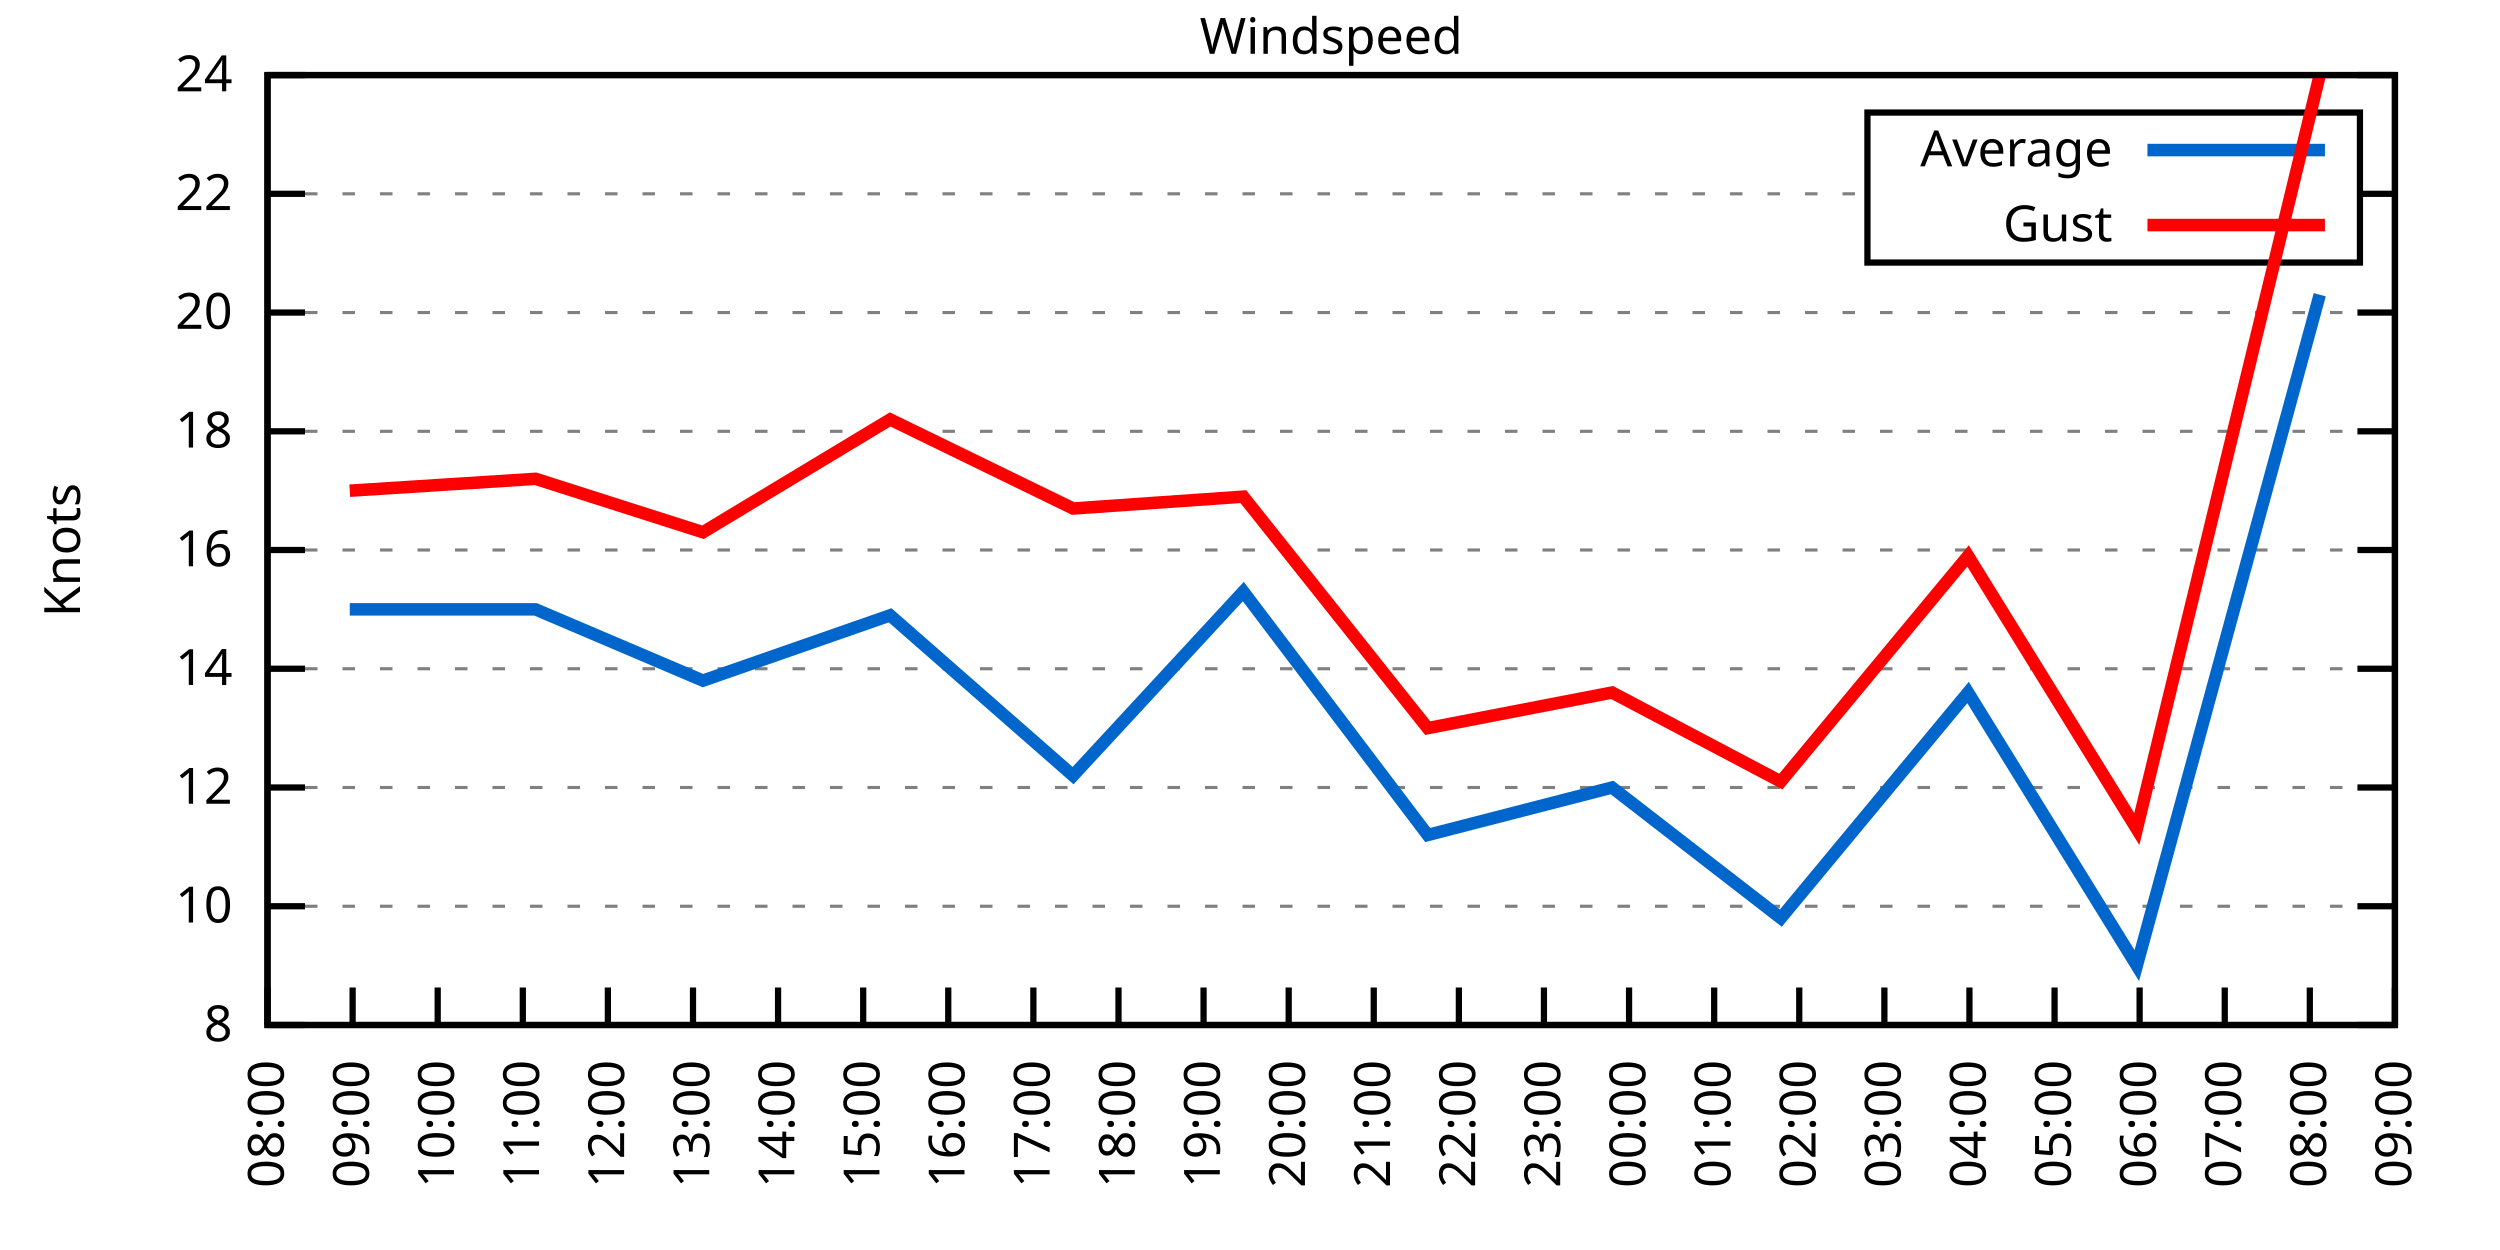
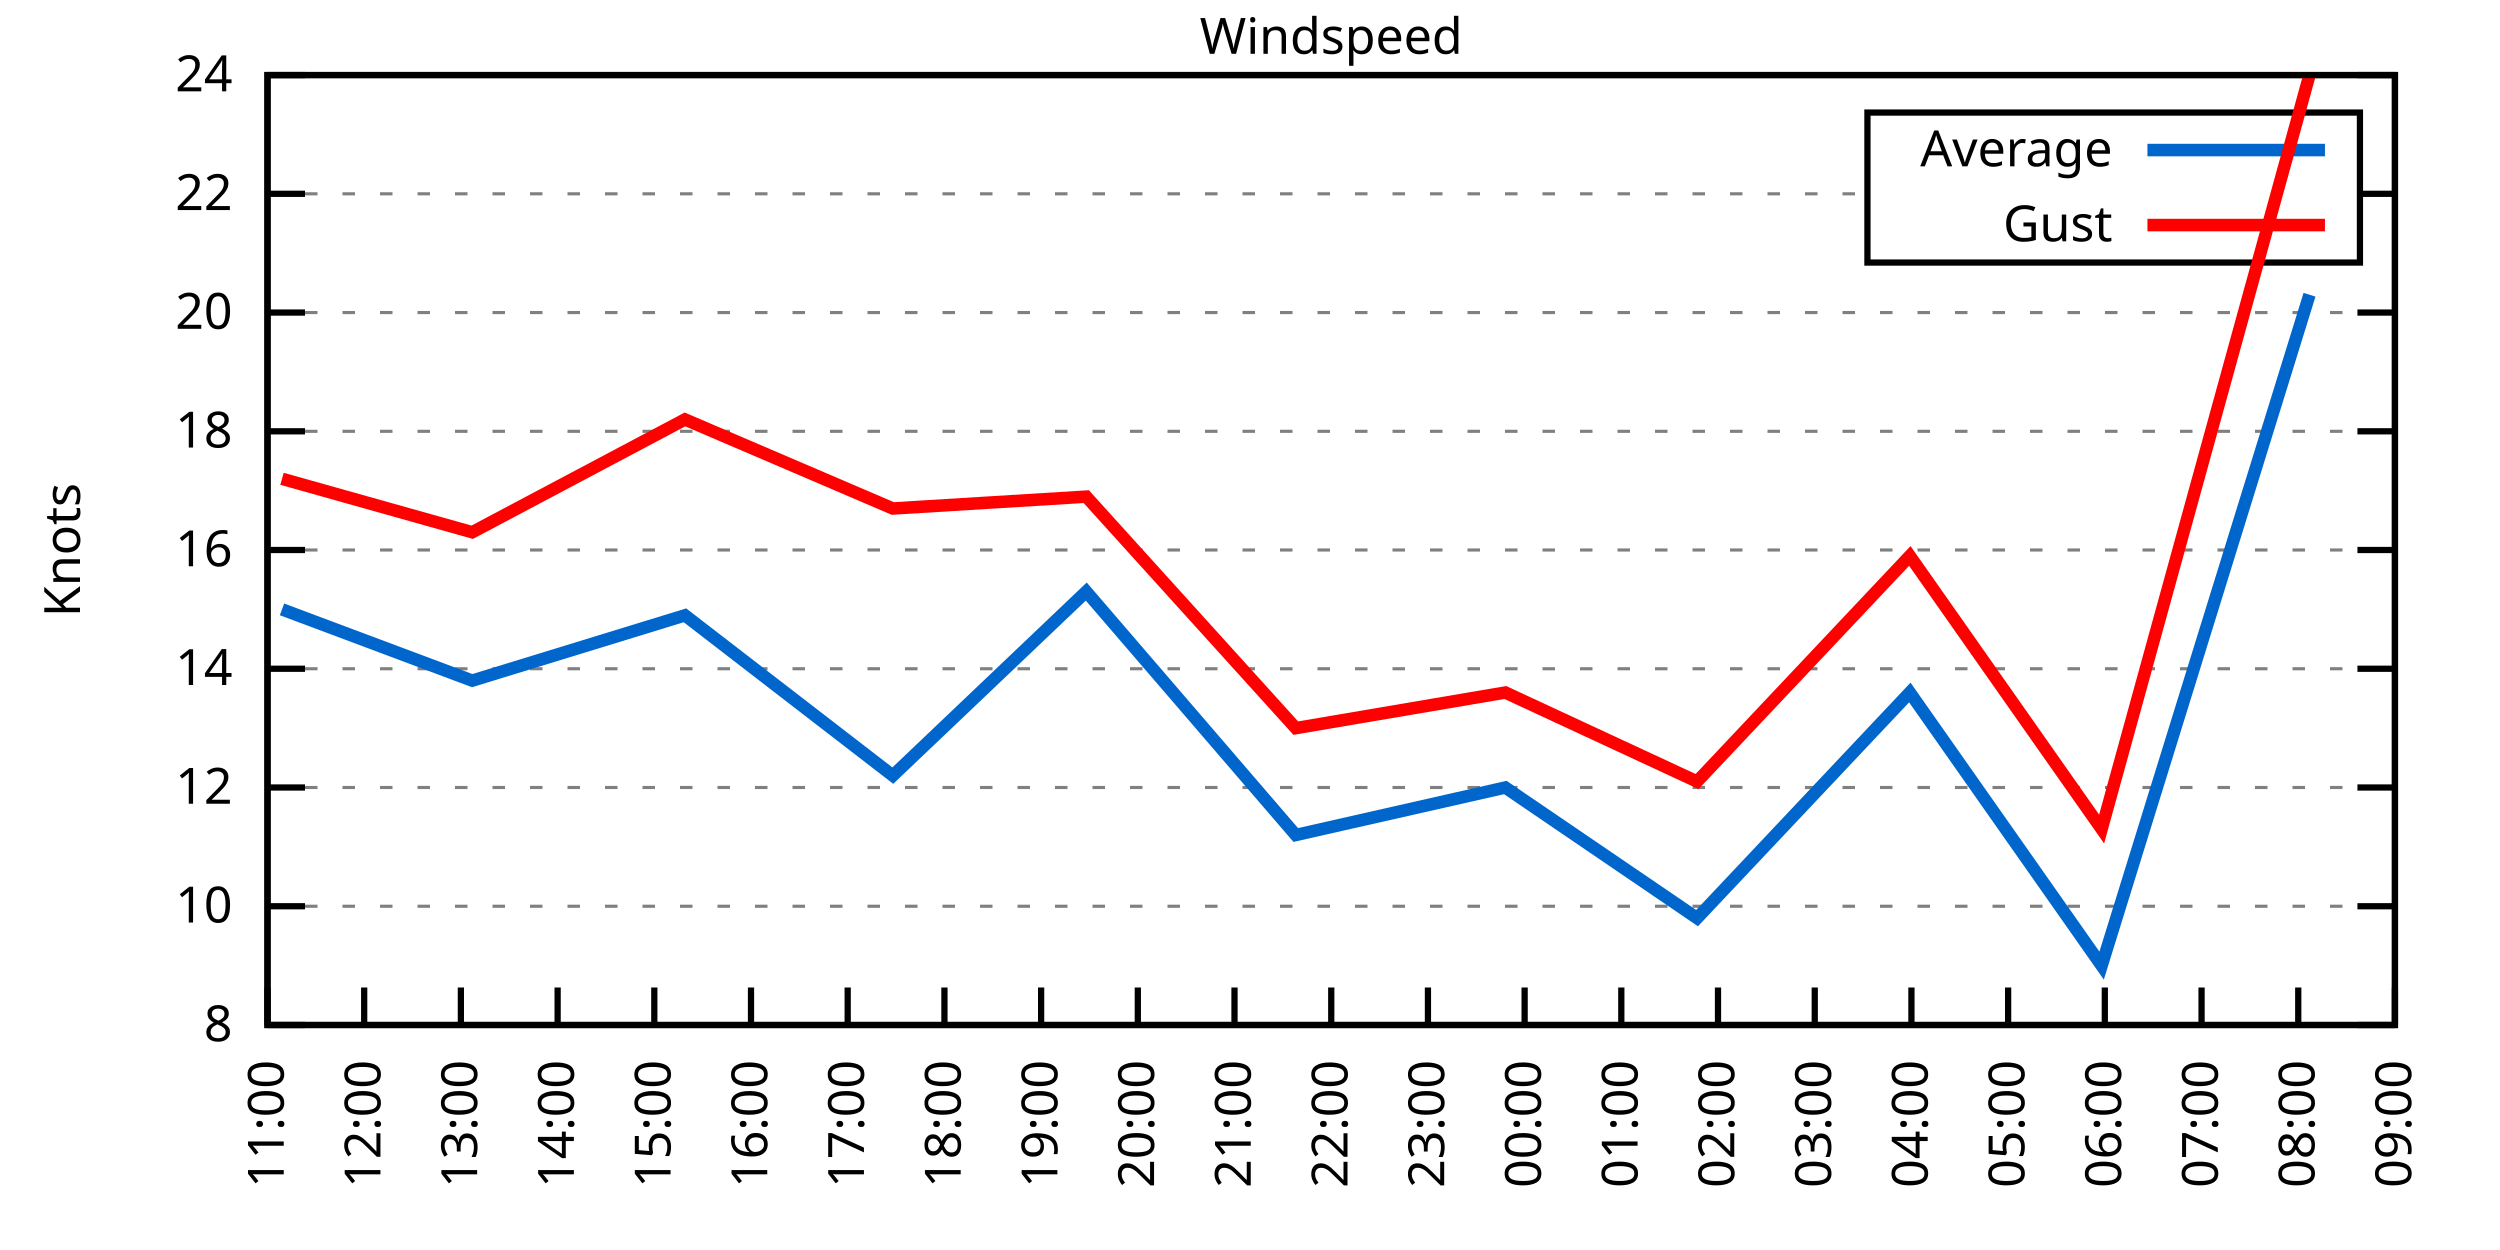
<svg xmlns="http://www.w3.org/2000/svg" xmlns:xlink="http://www.w3.org/1999/xlink" width="400" height="200" viewBox="0 0 400 200">
  <g id="gnuplot_canvas">
    <rect x="0" y="0" width="400" height="200" fill="none" />
    <defs>
      <circle id="gpDot" r="0.5" stroke-width="0.5" stroke="currentColor" />
      <path id="gpPt0" stroke-width="0.333" stroke="currentColor" d="M-1,0 h2 M0,-1 v2" />
      <path id="gpPt1" stroke-width="0.333" stroke="currentColor" d="M-1,-1 L1,1 M1,-1 L-1,1" />
      <path id="gpPt2" stroke-width="0.333" stroke="currentColor" d="M-1,0 L1,0 M0,-1 L0,1 M-1,-1 L1,1 M-1,1 L1,-1" />
      <rect id="gpPt3" stroke-width="0.333" stroke="currentColor" x="-1" y="-1" width="2" height="2" />
      <rect id="gpPt4" stroke-width="0.333" stroke="currentColor" fill="currentColor" x="-1" y="-1" width="2" height="2" />
      <circle id="gpPt5" stroke-width="0.333" stroke="currentColor" cx="0" cy="0" r="1" />
      <use xlink:href="#gpPt5" id="gpPt6" fill="currentColor" stroke="none" />
      <path id="gpPt7" stroke-width="0.333" stroke="currentColor" d="M0,-1.33 L-1.33,0.67 L1.33,0.67 z" />
      <use xlink:href="#gpPt7" id="gpPt8" fill="currentColor" stroke="none" />
      <use xlink:href="#gpPt7" id="gpPt9" stroke="currentColor" transform="rotate(180)" />
      <use xlink:href="#gpPt9" id="gpPt10" fill="currentColor" stroke="none" />
      <use xlink:href="#gpPt3" id="gpPt11" stroke="currentColor" transform="rotate(45)" />
      <use xlink:href="#gpPt11" id="gpPt12" fill="currentColor" stroke="none" />
      <path id="gpPt13" stroke-width="0.333" stroke="currentColor" d="M0,1.330 L1.265,0.411 L0.782,-1.067 L-0.782,-1.076 L-1.265,0.411 z" />
      <use xlink:href="#gpPt13" id="gpPt14" fill="currentColor" stroke="none" />
      <filter id="textbox" filterUnits="objectBoundingBox" x="0" y="0" height="1" width="1">
        <feFlood flood-color="white" flood-opacity="1" result="bgnd" />
        <feComposite in="SourceGraphic" in2="bgnd" operator="atop" />
      </filter>
      <filter id="greybox" filterUnits="objectBoundingBox" x="0" y="0" height="1" width="1">
        <feFlood flood-color="lightgrey" flood-opacity="1" result="grey" />
        <feComposite in="SourceGraphic" in2="grey" operator="atop" />
      </filter>
    </defs>
    <g fill="none" color="white" stroke="currentColor" stroke-width="1.00" stroke-linecap="butt" stroke-linejoin="miter">
</g>
    <g fill="none" color="black" stroke="currentColor" stroke-width="1.00" stroke-linecap="butt" stroke-linejoin="miter">
      <g stroke="none" shape-rendering="crispEdges">
        <polygon fill="rgb(255, 255, 255)" points="42.80,164.00 383.18,164.00 383.18,12.02 42.80,12.02 " />
      </g>
    </g>
    <g fill="none" color="black" stroke="currentColor" stroke-width="1.00" stroke-linecap="butt" stroke-linejoin="miter">
</g>
    <g fill="none" color="black" stroke="black" stroke-width="0.50" stroke-linecap="butt" stroke-linejoin="miter">
</g>
    <g fill="none" color="gray" stroke="currentColor" stroke-width="0.50" stroke-linecap="butt" stroke-linejoin="miter">
      <path stroke="gray" stroke-dasharray="2,4" class="gridline" d="M42.80,164.00 L383.19,164.00  " />
    </g>
    <g fill="none" color="gray" stroke="gray" stroke-width="1.00" stroke-linecap="butt" stroke-linejoin="miter">
</g>
    <g fill="none" color="black" stroke="currentColor" stroke-width="1.00" stroke-linecap="butt" stroke-linejoin="miter">
      <path stroke="black" d="M42.80,164.00 L48.80,164.00 M383.19,164.00 L377.19,164.00  " />
      <g transform="translate(37.20,166.60)" stroke="none" fill="black" font-family="Sans" font-size="8.00" text-anchor="end">
        <text>
          <tspan font-family="Sans"> 8</tspan>
        </text>
      </g>
    </g>
    <g fill="none" color="black" stroke="currentColor" stroke-width="1.00" stroke-linecap="butt" stroke-linejoin="miter">
</g>
    <g fill="none" color="black" stroke="black" stroke-width="0.50" stroke-linecap="butt" stroke-linejoin="miter">
</g>
    <g fill="none" color="gray" stroke="currentColor" stroke-width="0.50" stroke-linecap="butt" stroke-linejoin="miter">
      <path stroke="gray" stroke-dasharray="2,4" class="gridline" d="M42.80,145.00 L383.19,145.00  " />
    </g>
    <g fill="none" color="gray" stroke="gray" stroke-width="1.00" stroke-linecap="butt" stroke-linejoin="miter">
</g>
    <g fill="none" color="black" stroke="currentColor" stroke-width="1.00" stroke-linecap="butt" stroke-linejoin="miter">
      <path stroke="black" d="M42.80,145.00 L48.80,145.00 M383.19,145.00 L377.19,145.00  " />
      <g transform="translate(37.20,147.60)" stroke="none" fill="black" font-family="Sans" font-size="8.00" text-anchor="end">
        <text>
          <tspan font-family="Sans"> 10</tspan>
        </text>
      </g>
    </g>
    <g fill="none" color="black" stroke="currentColor" stroke-width="1.00" stroke-linecap="butt" stroke-linejoin="miter">
</g>
    <g fill="none" color="black" stroke="black" stroke-width="0.50" stroke-linecap="butt" stroke-linejoin="miter">
</g>
    <g fill="none" color="gray" stroke="currentColor" stroke-width="0.50" stroke-linecap="butt" stroke-linejoin="miter">
      <path stroke="gray" stroke-dasharray="2,4" class="gridline" d="M42.80,126.00 L383.19,126.00  " />
    </g>
    <g fill="none" color="gray" stroke="gray" stroke-width="1.00" stroke-linecap="butt" stroke-linejoin="miter">
</g>
    <g fill="none" color="black" stroke="currentColor" stroke-width="1.00" stroke-linecap="butt" stroke-linejoin="miter">
      <path stroke="black" d="M42.80,126.00 L48.80,126.00 M383.19,126.00 L377.19,126.00  " />
      <g transform="translate(37.20,128.60)" stroke="none" fill="black" font-family="Sans" font-size="8.00" text-anchor="end">
        <text>
          <tspan font-family="Sans"> 12</tspan>
        </text>
      </g>
    </g>
    <g fill="none" color="black" stroke="currentColor" stroke-width="1.00" stroke-linecap="butt" stroke-linejoin="miter">
</g>
    <g fill="none" color="black" stroke="black" stroke-width="0.50" stroke-linecap="butt" stroke-linejoin="miter">
</g>
    <g fill="none" color="gray" stroke="currentColor" stroke-width="0.50" stroke-linecap="butt" stroke-linejoin="miter">
      <path stroke="gray" stroke-dasharray="2,4" class="gridline" d="M42.80,107.00 L383.19,107.00  " />
    </g>
    <g fill="none" color="gray" stroke="gray" stroke-width="1.00" stroke-linecap="butt" stroke-linejoin="miter">
</g>
    <g fill="none" color="black" stroke="currentColor" stroke-width="1.00" stroke-linecap="butt" stroke-linejoin="miter">
      <path stroke="black" d="M42.80,107.00 L48.80,107.00 M383.19,107.00 L377.19,107.00  " />
      <g transform="translate(37.20,109.60)" stroke="none" fill="black" font-family="Sans" font-size="8.00" text-anchor="end">
        <text>
          <tspan font-family="Sans"> 14</tspan>
        </text>
      </g>
    </g>
    <g fill="none" color="black" stroke="currentColor" stroke-width="1.00" stroke-linecap="butt" stroke-linejoin="miter">
</g>
    <g fill="none" color="black" stroke="black" stroke-width="0.50" stroke-linecap="butt" stroke-linejoin="miter">
</g>
    <g fill="none" color="gray" stroke="currentColor" stroke-width="0.50" stroke-linecap="butt" stroke-linejoin="miter">
      <path stroke="gray" stroke-dasharray="2,4" class="gridline" d="M42.80,88.00 L383.19,88.00  " />
    </g>
    <g fill="none" color="gray" stroke="gray" stroke-width="1.00" stroke-linecap="butt" stroke-linejoin="miter">
</g>
    <g fill="none" color="black" stroke="currentColor" stroke-width="1.00" stroke-linecap="butt" stroke-linejoin="miter">
      <path stroke="black" d="M42.80,88.00 L48.80,88.00 M383.19,88.00 L377.19,88.00  " />
      <g transform="translate(37.20,90.60)" stroke="none" fill="black" font-family="Sans" font-size="8.00" text-anchor="end">
        <text>
          <tspan font-family="Sans"> 16</tspan>
        </text>
      </g>
    </g>
    <g fill="none" color="black" stroke="currentColor" stroke-width="1.00" stroke-linecap="butt" stroke-linejoin="miter">
</g>
    <g fill="none" color="black" stroke="black" stroke-width="0.50" stroke-linecap="butt" stroke-linejoin="miter">
</g>
    <g fill="none" color="gray" stroke="currentColor" stroke-width="0.50" stroke-linecap="butt" stroke-linejoin="miter">
      <path stroke="gray" stroke-dasharray="2,4" class="gridline" d="M42.80,69.01 L383.19,69.01  " />
    </g>
    <g fill="none" color="gray" stroke="gray" stroke-width="1.00" stroke-linecap="butt" stroke-linejoin="miter">
</g>
    <g fill="none" color="black" stroke="currentColor" stroke-width="1.00" stroke-linecap="butt" stroke-linejoin="miter">
      <path stroke="black" d="M42.80,69.01 L48.80,69.01 M383.19,69.01 L377.19,69.01  " />
      <g transform="translate(37.20,71.61)" stroke="none" fill="black" font-family="Sans" font-size="8.00" text-anchor="end">
        <text>
          <tspan font-family="Sans"> 18</tspan>
        </text>
      </g>
    </g>
    <g fill="none" color="black" stroke="currentColor" stroke-width="1.00" stroke-linecap="butt" stroke-linejoin="miter">
</g>
    <g fill="none" color="black" stroke="black" stroke-width="0.50" stroke-linecap="butt" stroke-linejoin="miter">
</g>
    <g fill="none" color="gray" stroke="currentColor" stroke-width="0.50" stroke-linecap="butt" stroke-linejoin="miter">
      <path stroke="gray" stroke-dasharray="2,4" class="gridline" d="M42.80,50.01 L383.19,50.01  " />
    </g>
    <g fill="none" color="gray" stroke="gray" stroke-width="1.00" stroke-linecap="butt" stroke-linejoin="miter">
</g>
    <g fill="none" color="black" stroke="currentColor" stroke-width="1.00" stroke-linecap="butt" stroke-linejoin="miter">
      <path stroke="black" d="M42.80,50.01 L48.80,50.01 M383.19,50.01 L377.19,50.01  " />
      <g transform="translate(37.20,52.61)" stroke="none" fill="black" font-family="Sans" font-size="8.00" text-anchor="end">
        <text>
          <tspan font-family="Sans"> 20</tspan>
        </text>
      </g>
    </g>
    <g fill="none" color="black" stroke="currentColor" stroke-width="1.00" stroke-linecap="butt" stroke-linejoin="miter">
</g>
    <g fill="none" color="black" stroke="black" stroke-width="0.50" stroke-linecap="butt" stroke-linejoin="miter">
</g>
    <g fill="none" color="gray" stroke="currentColor" stroke-width="0.50" stroke-linecap="butt" stroke-linejoin="miter">
      <path stroke="gray" stroke-dasharray="2,4" class="gridline" d="M42.80,31.01 L298.79,31.01 M377.59,31.01 L383.19,31.01  " />
    </g>
    <g fill="none" color="gray" stroke="gray" stroke-width="1.00" stroke-linecap="butt" stroke-linejoin="miter">
</g>
    <g fill="none" color="black" stroke="currentColor" stroke-width="1.00" stroke-linecap="butt" stroke-linejoin="miter">
      <path stroke="black" d="M42.80,31.01 L48.80,31.01 M383.19,31.01 L377.19,31.01  " />
      <g transform="translate(37.20,33.61)" stroke="none" fill="black" font-family="Sans" font-size="8.00" text-anchor="end">
        <text>
          <tspan font-family="Sans"> 22</tspan>
        </text>
      </g>
    </g>
    <g fill="none" color="black" stroke="currentColor" stroke-width="1.00" stroke-linecap="butt" stroke-linejoin="miter">
</g>
    <g fill="none" color="black" stroke="black" stroke-width="0.50" stroke-linecap="butt" stroke-linejoin="miter">
</g>
    <g fill="none" color="gray" stroke="currentColor" stroke-width="0.50" stroke-linecap="butt" stroke-linejoin="miter">
      <path stroke="gray" stroke-dasharray="2,4" class="gridline" d="M42.80,12.01 L383.19,12.01  " />
    </g>
    <g fill="none" color="gray" stroke="gray" stroke-width="1.00" stroke-linecap="butt" stroke-linejoin="miter">
</g>
    <g fill="none" color="black" stroke="currentColor" stroke-width="1.00" stroke-linecap="butt" stroke-linejoin="miter">
      <path stroke="black" d="M42.80,12.01 L48.80,12.01 M383.19,12.01 L377.19,12.01  " />
      <g transform="translate(37.20,14.61)" stroke="none" fill="black" font-family="Sans" font-size="8.00" text-anchor="end">
        <text>
          <tspan font-family="Sans"> 24</tspan>
        </text>
      </g>
    </g>
    <g fill="none" color="black" stroke="currentColor" stroke-width="1.00" stroke-linecap="butt" stroke-linejoin="miter">
      <path stroke="black" d="M42.80,164.00 L42.80,158.00  " />
      <g transform="translate(45.40,169.60) rotate(270.00)" stroke="none" fill="black" font-family="Sans" font-size="8.00" text-anchor="end">
        <text>
-           <tspan font-family="Sans">08:00</tspan>
-         </text>
-       </g>
-     </g>
-     <g fill="none" color="black" stroke="currentColor" stroke-width="1.00" stroke-linecap="butt" stroke-linejoin="miter">
-       <path stroke="black" d="M56.42,164.00 L56.42,158.00  " />
-       <g transform="translate(59.02,169.60) rotate(270.00)" stroke="none" fill="black" font-family="Sans" font-size="8.00" text-anchor="end">
-         <text>
-           <tspan font-family="Sans">09:00</tspan>
-         </text>
-       </g>
-     </g>
-     <g fill="none" color="black" stroke="currentColor" stroke-width="1.00" stroke-linecap="butt" stroke-linejoin="miter">
-       <path stroke="black" d="M70.03,164.00 L70.03,158.00  " />
-       <g transform="translate(72.63,169.60) rotate(270.00)" stroke="none" fill="black" font-family="Sans" font-size="8.00" text-anchor="end">
-         <text>
-           <tspan font-family="Sans">10:00</tspan>
-         </text>
-       </g>
-     </g>
-     <g fill="none" color="black" stroke="currentColor" stroke-width="1.00" stroke-linecap="butt" stroke-linejoin="miter">
-       <path stroke="black" d="M83.65,164.00 L83.65,158.00  " />
-       <g transform="translate(86.25,169.60) rotate(270.00)" stroke="none" fill="black" font-family="Sans" font-size="8.00" text-anchor="end">
-         <text>
          <tspan font-family="Sans">11:00</tspan>
        </text>
      </g>
    </g>
    <g fill="none" color="black" stroke="currentColor" stroke-width="1.00" stroke-linecap="butt" stroke-linejoin="miter">
-       <path stroke="black" d="M97.26,164.00 L97.26,158.00  " />
-       <g transform="translate(99.86,169.60) rotate(270.00)" stroke="none" fill="black" font-family="Sans" font-size="8.00" text-anchor="end">
+       <path stroke="black" d="M58.27,164.00 L58.27,158.00  " />
+       <g transform="translate(60.87,169.60) rotate(270.00)" stroke="none" fill="black" font-family="Sans" font-size="8.00" text-anchor="end">
        <text>
          <tspan font-family="Sans">12:00</tspan>
        </text>
      </g>
    </g>
    <g fill="none" color="black" stroke="currentColor" stroke-width="1.00" stroke-linecap="butt" stroke-linejoin="miter">
-       <path stroke="black" d="M110.88,164.00 L110.88,158.00  " />
-       <g transform="translate(113.48,169.60) rotate(270.00)" stroke="none" fill="black" font-family="Sans" font-size="8.00" text-anchor="end">
+       <path stroke="black" d="M73.74,164.00 L73.74,158.00  " />
+       <g transform="translate(76.34,169.60) rotate(270.00)" stroke="none" fill="black" font-family="Sans" font-size="8.00" text-anchor="end">
        <text>
          <tspan font-family="Sans">13:00</tspan>
        </text>
      </g>
    </g>
    <g fill="none" color="black" stroke="currentColor" stroke-width="1.00" stroke-linecap="butt" stroke-linejoin="miter">
-       <path stroke="black" d="M124.49,164.00 L124.49,158.00  " />
-       <g transform="translate(127.09,169.60) rotate(270.00)" stroke="none" fill="black" font-family="Sans" font-size="8.00" text-anchor="end">
+       <path stroke="black" d="M89.22,164.00 L89.22,158.00  " />
+       <g transform="translate(91.82,169.60) rotate(270.00)" stroke="none" fill="black" font-family="Sans" font-size="8.00" text-anchor="end">
        <text>
          <tspan font-family="Sans">14:00</tspan>
        </text>
      </g>
    </g>
    <g fill="none" color="black" stroke="currentColor" stroke-width="1.00" stroke-linecap="butt" stroke-linejoin="miter">
-       <path stroke="black" d="M138.11,164.00 L138.11,158.00  " />
-       <g transform="translate(140.71,169.60) rotate(270.00)" stroke="none" fill="black" font-family="Sans" font-size="8.00" text-anchor="end">
+       <path stroke="black" d="M104.69,164.00 L104.69,158.00  " />
+       <g transform="translate(107.29,169.60) rotate(270.00)" stroke="none" fill="black" font-family="Sans" font-size="8.00" text-anchor="end">
        <text>
          <tspan font-family="Sans">15:00</tspan>
        </text>
      </g>
    </g>
    <g fill="none" color="black" stroke="currentColor" stroke-width="1.00" stroke-linecap="butt" stroke-linejoin="miter">
-       <path stroke="black" d="M151.72,164.00 L151.72,158.00  " />
-       <g transform="translate(154.32,169.60) rotate(270.00)" stroke="none" fill="black" font-family="Sans" font-size="8.00" text-anchor="end">
+       <path stroke="black" d="M120.16,164.00 L120.16,158.00  " />
+       <g transform="translate(122.76,169.60) rotate(270.00)" stroke="none" fill="black" font-family="Sans" font-size="8.00" text-anchor="end">
        <text>
          <tspan font-family="Sans">16:00</tspan>
        </text>
      </g>
    </g>
    <g fill="none" color="black" stroke="currentColor" stroke-width="1.00" stroke-linecap="butt" stroke-linejoin="miter">
-       <path stroke="black" d="M165.34,164.00 L165.34,158.00  " />
-       <g transform="translate(167.94,169.60) rotate(270.00)" stroke="none" fill="black" font-family="Sans" font-size="8.00" text-anchor="end">
+       <path stroke="black" d="M135.63,164.00 L135.63,158.00  " />
+       <g transform="translate(138.23,169.60) rotate(270.00)" stroke="none" fill="black" font-family="Sans" font-size="8.00" text-anchor="end">
        <text>
          <tspan font-family="Sans">17:00</tspan>
        </text>
      </g>
    </g>
    <g fill="none" color="black" stroke="currentColor" stroke-width="1.00" stroke-linecap="butt" stroke-linejoin="miter">
-       <path stroke="black" d="M178.96,164.00 L178.96,158.00  " />
-       <g transform="translate(181.56,169.60) rotate(270.00)" stroke="none" fill="black" font-family="Sans" font-size="8.00" text-anchor="end">
+       <path stroke="black" d="M151.11,164.00 L151.11,158.00  " />
+       <g transform="translate(153.71,169.60) rotate(270.00)" stroke="none" fill="black" font-family="Sans" font-size="8.00" text-anchor="end">
        <text>
          <tspan font-family="Sans">18:00</tspan>
        </text>
      </g>
    </g>
    <g fill="none" color="black" stroke="currentColor" stroke-width="1.00" stroke-linecap="butt" stroke-linejoin="miter">
-       <path stroke="black" d="M192.57,164.00 L192.57,158.00  " />
-       <g transform="translate(195.17,169.60) rotate(270.00)" stroke="none" fill="black" font-family="Sans" font-size="8.00" text-anchor="end">
+       <path stroke="black" d="M166.58,164.00 L166.58,158.00  " />
+       <g transform="translate(169.18,169.60) rotate(270.00)" stroke="none" fill="black" font-family="Sans" font-size="8.00" text-anchor="end">
        <text>
          <tspan font-family="Sans">19:00</tspan>
        </text>
      </g>
    </g>
    <g fill="none" color="black" stroke="currentColor" stroke-width="1.00" stroke-linecap="butt" stroke-linejoin="miter">
-       <path stroke="black" d="M206.19,164.00 L206.19,158.00  " />
-       <g transform="translate(208.79,169.60) rotate(270.00)" stroke="none" fill="black" font-family="Sans" font-size="8.00" text-anchor="end">
+       <path stroke="black" d="M182.05,164.00 L182.05,158.00  " />
+       <g transform="translate(184.65,169.60) rotate(270.00)" stroke="none" fill="black" font-family="Sans" font-size="8.00" text-anchor="end">
        <text>
          <tspan font-family="Sans">20:00</tspan>
        </text>
      </g>
    </g>
    <g fill="none" color="black" stroke="currentColor" stroke-width="1.00" stroke-linecap="butt" stroke-linejoin="miter">
-       <path stroke="black" d="M219.80,164.00 L219.80,158.00  " />
-       <g transform="translate(222.40,169.60) rotate(270.00)" stroke="none" fill="black" font-family="Sans" font-size="8.00" text-anchor="end">
+       <path stroke="black" d="M197.52,164.00 L197.52,158.00  " />
+       <g transform="translate(200.12,169.60) rotate(270.00)" stroke="none" fill="black" font-family="Sans" font-size="8.00" text-anchor="end">
        <text>
          <tspan font-family="Sans">21:00</tspan>
        </text>
      </g>
    </g>
    <g fill="none" color="black" stroke="currentColor" stroke-width="1.00" stroke-linecap="butt" stroke-linejoin="miter">
-       <path stroke="black" d="M233.42,164.00 L233.42,158.00  " />
-       <g transform="translate(236.02,169.60) rotate(270.00)" stroke="none" fill="black" font-family="Sans" font-size="8.00" text-anchor="end">
+       <path stroke="black" d="M213.00,164.00 L213.00,158.00  " />
+       <g transform="translate(215.60,169.60) rotate(270.00)" stroke="none" fill="black" font-family="Sans" font-size="8.00" text-anchor="end">
        <text>
          <tspan font-family="Sans">22:00</tspan>
        </text>
      </g>
    </g>
    <g fill="none" color="black" stroke="currentColor" stroke-width="1.00" stroke-linecap="butt" stroke-linejoin="miter">
-       <path stroke="black" d="M247.03,164.00 L247.03,158.00  " />
-       <g transform="translate(249.63,169.60) rotate(270.00)" stroke="none" fill="black" font-family="Sans" font-size="8.00" text-anchor="end">
+       <path stroke="black" d="M228.47,164.00 L228.47,158.00  " />
+       <g transform="translate(231.07,169.60) rotate(270.00)" stroke="none" fill="black" font-family="Sans" font-size="8.00" text-anchor="end">
        <text>
          <tspan font-family="Sans">23:00</tspan>
        </text>
      </g>
    </g>
    <g fill="none" color="black" stroke="currentColor" stroke-width="1.00" stroke-linecap="butt" stroke-linejoin="miter">
-       <path stroke="black" d="M260.65,164.00 L260.65,158.00  " />
-       <g transform="translate(263.25,169.60) rotate(270.00)" stroke="none" fill="black" font-family="Sans" font-size="8.00" text-anchor="end">
+       <path stroke="black" d="M243.94,164.00 L243.94,158.00  " />
+       <g transform="translate(246.54,169.60) rotate(270.00)" stroke="none" fill="black" font-family="Sans" font-size="8.00" text-anchor="end">
        <text>
          <tspan font-family="Sans">00:00</tspan>
        </text>
      </g>
    </g>
    <g fill="none" color="black" stroke="currentColor" stroke-width="1.00" stroke-linecap="butt" stroke-linejoin="miter">
-       <path stroke="black" d="M274.27,164.00 L274.27,158.00  " />
-       <g transform="translate(276.87,169.60) rotate(270.00)" stroke="none" fill="black" font-family="Sans" font-size="8.00" text-anchor="end">
+       <path stroke="black" d="M259.41,164.00 L259.41,158.00  " />
+       <g transform="translate(262.01,169.60) rotate(270.00)" stroke="none" fill="black" font-family="Sans" font-size="8.00" text-anchor="end">
        <text>
          <tspan font-family="Sans">01:00</tspan>
        </text>
      </g>
    </g>
    <g fill="none" color="black" stroke="currentColor" stroke-width="1.00" stroke-linecap="butt" stroke-linejoin="miter">
-       <path stroke="black" d="M287.88,164.00 L287.88,158.00  " />
-       <g transform="translate(290.48,169.60) rotate(270.00)" stroke="none" fill="black" font-family="Sans" font-size="8.00" text-anchor="end">
+       <path stroke="black" d="M274.88,164.00 L274.88,158.00  " />
+       <g transform="translate(277.48,169.60) rotate(270.00)" stroke="none" fill="black" font-family="Sans" font-size="8.00" text-anchor="end">
        <text>
          <tspan font-family="Sans">02:00</tspan>
        </text>
      </g>
    </g>
    <g fill="none" color="black" stroke="currentColor" stroke-width="1.00" stroke-linecap="butt" stroke-linejoin="miter">
-       <path stroke="black" d="M301.50,164.00 L301.50,158.00  " />
-       <g transform="translate(304.10,169.60) rotate(270.00)" stroke="none" fill="black" font-family="Sans" font-size="8.00" text-anchor="end">
+       <path stroke="black" d="M290.36,164.00 L290.36,158.00  " />
+       <g transform="translate(292.96,169.60) rotate(270.00)" stroke="none" fill="black" font-family="Sans" font-size="8.00" text-anchor="end">
        <text>
          <tspan font-family="Sans">03:00</tspan>
        </text>
      </g>
    </g>
    <g fill="none" color="black" stroke="currentColor" stroke-width="1.00" stroke-linecap="butt" stroke-linejoin="miter">
-       <path stroke="black" d="M315.11,164.00 L315.11,158.00  " />
-       <g transform="translate(317.71,169.60) rotate(270.00)" stroke="none" fill="black" font-family="Sans" font-size="8.00" text-anchor="end">
+       <path stroke="black" d="M305.83,164.00 L305.83,158.00  " />
+       <g transform="translate(308.43,169.60) rotate(270.00)" stroke="none" fill="black" font-family="Sans" font-size="8.00" text-anchor="end">
        <text>
          <tspan font-family="Sans">04:00</tspan>
        </text>
      </g>
    </g>
    <g fill="none" color="black" stroke="currentColor" stroke-width="1.00" stroke-linecap="butt" stroke-linejoin="miter">
-       <path stroke="black" d="M328.73,164.00 L328.73,158.00  " />
-       <g transform="translate(331.33,169.60) rotate(270.00)" stroke="none" fill="black" font-family="Sans" font-size="8.00" text-anchor="end">
+       <path stroke="black" d="M321.30,164.00 L321.30,158.00  " />
+       <g transform="translate(323.90,169.60) rotate(270.00)" stroke="none" fill="black" font-family="Sans" font-size="8.00" text-anchor="end">
        <text>
          <tspan font-family="Sans">05:00</tspan>
        </text>
      </g>
    </g>
    <g fill="none" color="black" stroke="currentColor" stroke-width="1.00" stroke-linecap="butt" stroke-linejoin="miter">
-       <path stroke="black" d="M342.34,164.00 L342.34,158.00  " />
-       <g transform="translate(344.94,169.60) rotate(270.00)" stroke="none" fill="black" font-family="Sans" font-size="8.00" text-anchor="end">
+       <path stroke="black" d="M336.77,164.00 L336.77,158.00  " />
+       <g transform="translate(339.37,169.60) rotate(270.00)" stroke="none" fill="black" font-family="Sans" font-size="8.00" text-anchor="end">
        <text>
          <tspan font-family="Sans">06:00</tspan>
        </text>
      </g>
    </g>
    <g fill="none" color="black" stroke="currentColor" stroke-width="1.00" stroke-linecap="butt" stroke-linejoin="miter">
-       <path stroke="black" d="M355.96,164.00 L355.96,158.00  " />
-       <g transform="translate(358.56,169.60) rotate(270.00)" stroke="none" fill="black" font-family="Sans" font-size="8.00" text-anchor="end">
+       <path stroke="black" d="M352.25,164.00 L352.25,158.00  " />
+       <g transform="translate(354.85,169.60) rotate(270.00)" stroke="none" fill="black" font-family="Sans" font-size="8.00" text-anchor="end">
        <text>
          <tspan font-family="Sans">07:00</tspan>
        </text>
      </g>
    </g>
    <g fill="none" color="black" stroke="currentColor" stroke-width="1.00" stroke-linecap="butt" stroke-linejoin="miter">
-       <path stroke="black" d="M369.57,164.00 L369.57,158.00  " />
-       <g transform="translate(372.17,169.60) rotate(270.00)" stroke="none" fill="black" font-family="Sans" font-size="8.00" text-anchor="end">
+       <path stroke="black" d="M367.72,164.00 L367.72,158.00  " />
+       <g transform="translate(370.32,169.60) rotate(270.00)" stroke="none" fill="black" font-family="Sans" font-size="8.00" text-anchor="end">
        <text>
          <tspan font-family="Sans">08:00</tspan>
        </text>
      </g>
    </g>
    <g fill="none" color="black" stroke="currentColor" stroke-width="1.00" stroke-linecap="butt" stroke-linejoin="miter">
      <path stroke="black" d="M383.19,164.00 L383.19,158.00  " />
      <g transform="translate(385.79,169.60) rotate(270.00)" stroke="none" fill="black" font-family="Sans" font-size="8.00" text-anchor="end">
        <text>
          <tspan font-family="Sans">09:00</tspan>
        </text>
      </g>
    </g>
    <g fill="none" color="black" stroke="currentColor" stroke-width="1.00" stroke-linecap="butt" stroke-linejoin="miter">
</g>
    <g fill="none" color="black" stroke="currentColor" stroke-width="1.00" stroke-linecap="butt" stroke-linejoin="miter">
      <path stroke="black" d="M42.80,12.01 L42.80,164.00 L383.19,164.00 L383.19,12.01 L42.80,12.01 Z  " />
    </g>
    <g fill="none" color="black" stroke="currentColor" stroke-width="1.00" stroke-linecap="butt" stroke-linejoin="miter">
</g>
    <g fill="none" color="black" stroke="currentColor" stroke-width="1.00" stroke-linecap="butt" stroke-linejoin="miter">
      <path stroke="black" d="M298.79,42.01 L298.79,18.01 L377.59,18.01 L377.59,42.01 L298.79,42.01 Z  " />
    </g>
    <g id="Windspeed_plot_1">
      <g fill="none" color="white" stroke="black" stroke-width="2.00" stroke-linecap="butt" stroke-linejoin="miter">
</g>
      <g fill="none" color="black" stroke="currentColor" stroke-width="2.00" stroke-linecap="butt" stroke-linejoin="miter">
        <g transform="translate(337.99,26.61)" stroke="none" fill="black" font-family="Sans" font-size="8.00" text-anchor="end">
          <text>
            <tspan font-family="Sans">Average</tspan>
          </text>
        </g>
      </g>
      <g fill="none" color="black" stroke="currentColor" stroke-width="2.00" stroke-linecap="butt" stroke-linejoin="miter">
-         <path stroke="rgb(  0, 102, 204)" d="M343.59,24.01 L371.99,24.01 M55.96,97.50 L85.69,97.50 L112.47,108.90 L142.42,98.45 L171.69,124.10 L198.93,94.65   L228.43,133.60 L257.93,126.00 L284.93,146.90 L314.89,110.80 L341.89,154.50 L371.16,47.16  " />
+         <path stroke="rgb(  0, 102, 204)" d="M343.59,24.01 L371.99,24.01 M45.12,97.50 L75.55,108.90 L109.59,98.45 L142.85,124.10 L173.80,94.65 L207.32,133.60   L240.85,126.00 L271.53,146.90 L305.57,110.80 L336.26,154.50 L369.52,47.16  " />
      </g>
    </g>
    <g id="Windspeed_plot_2">
      <g fill="none" color="black" stroke="currentColor" stroke-width="2.00" stroke-linecap="butt" stroke-linejoin="miter">
        <g transform="translate(337.99,38.61)" stroke="none" fill="black" font-family="Sans" font-size="8.00" text-anchor="end">
          <text>
            <tspan font-family="Sans">Gust</tspan>
          </text>
        </g>
      </g>
      <g fill="none" color="black" stroke="currentColor" stroke-width="2.00" stroke-linecap="butt" stroke-linejoin="miter">
-         <path stroke="rgb(255,   0,   0)" d="M343.59,36.01 L371.99,36.01 M55.96,78.51 L85.69,76.61 L112.47,85.16 L142.42,67.11 L171.69,81.36 L198.93,79.46   L228.43,116.50 L257.93,110.80 L284.93,125.05 L314.89,88.95 L341.89,132.65 L371.16,12.01  " />
+         <path stroke="rgb(255,   0,   0)" d="M343.59,36.01 L371.99,36.01 M45.12,76.61 L75.55,85.16 L109.59,67.11 L142.85,81.36 L173.80,79.46 L207.32,116.50   L240.85,110.80 L271.53,125.05 L305.57,88.95 L336.26,132.65 L369.52,12.01  " />
      </g>
    </g>
    <g fill="none" color="black" stroke="currentColor" stroke-width="2.00" stroke-linecap="butt" stroke-linejoin="miter">
</g>
    <g fill="none" color="black" stroke="black" stroke-width="1.00" stroke-linecap="butt" stroke-linejoin="miter">
</g>
    <g fill="none" color="black" stroke="currentColor" stroke-width="1.00" stroke-linecap="butt" stroke-linejoin="miter">
      <path stroke="black" d="M42.80,12.01 L42.80,164.00 L383.19,164.00 L383.19,12.01 L42.80,12.01 Z  " />
      <g transform="translate(12.80,88.01) rotate(270.00)" stroke="none" fill="black" font-family="Sans" font-size="8.00" text-anchor="middle">
        <text>
          <tspan font-family="Sans">Knots</tspan>
        </text>
      </g>
    </g>
    <g fill="none" color="black" stroke="currentColor" stroke-width="1.00" stroke-linecap="butt" stroke-linejoin="miter">
</g>
    <g fill="none" color="black" stroke="currentColor" stroke-width="1.00" stroke-linecap="butt" stroke-linejoin="miter">
      <g transform="translate(212.99,8.61)" stroke="none" fill="black" font-family="Sans" font-size="8.00" text-anchor="middle">
        <text>
          <tspan font-family="Sans">Windspeed</tspan>
        </text>
      </g>
    </g>
    <g fill="none" color="black" stroke="currentColor" stroke-width="1.00" stroke-linecap="butt" stroke-linejoin="miter">
</g>
  </g>
</svg>
